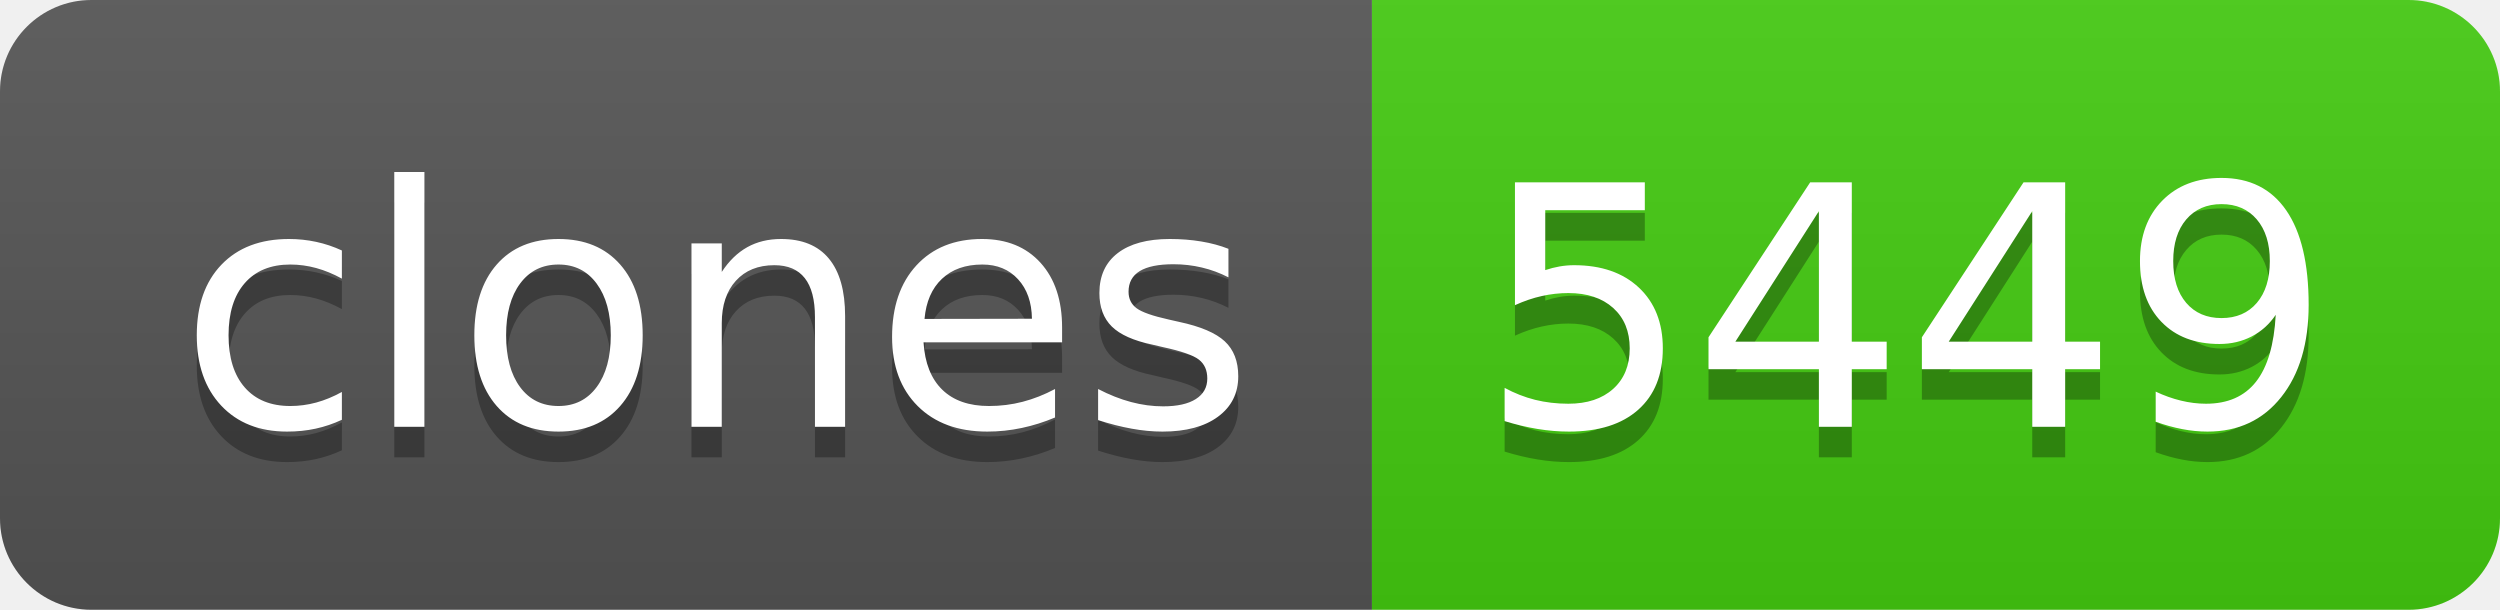
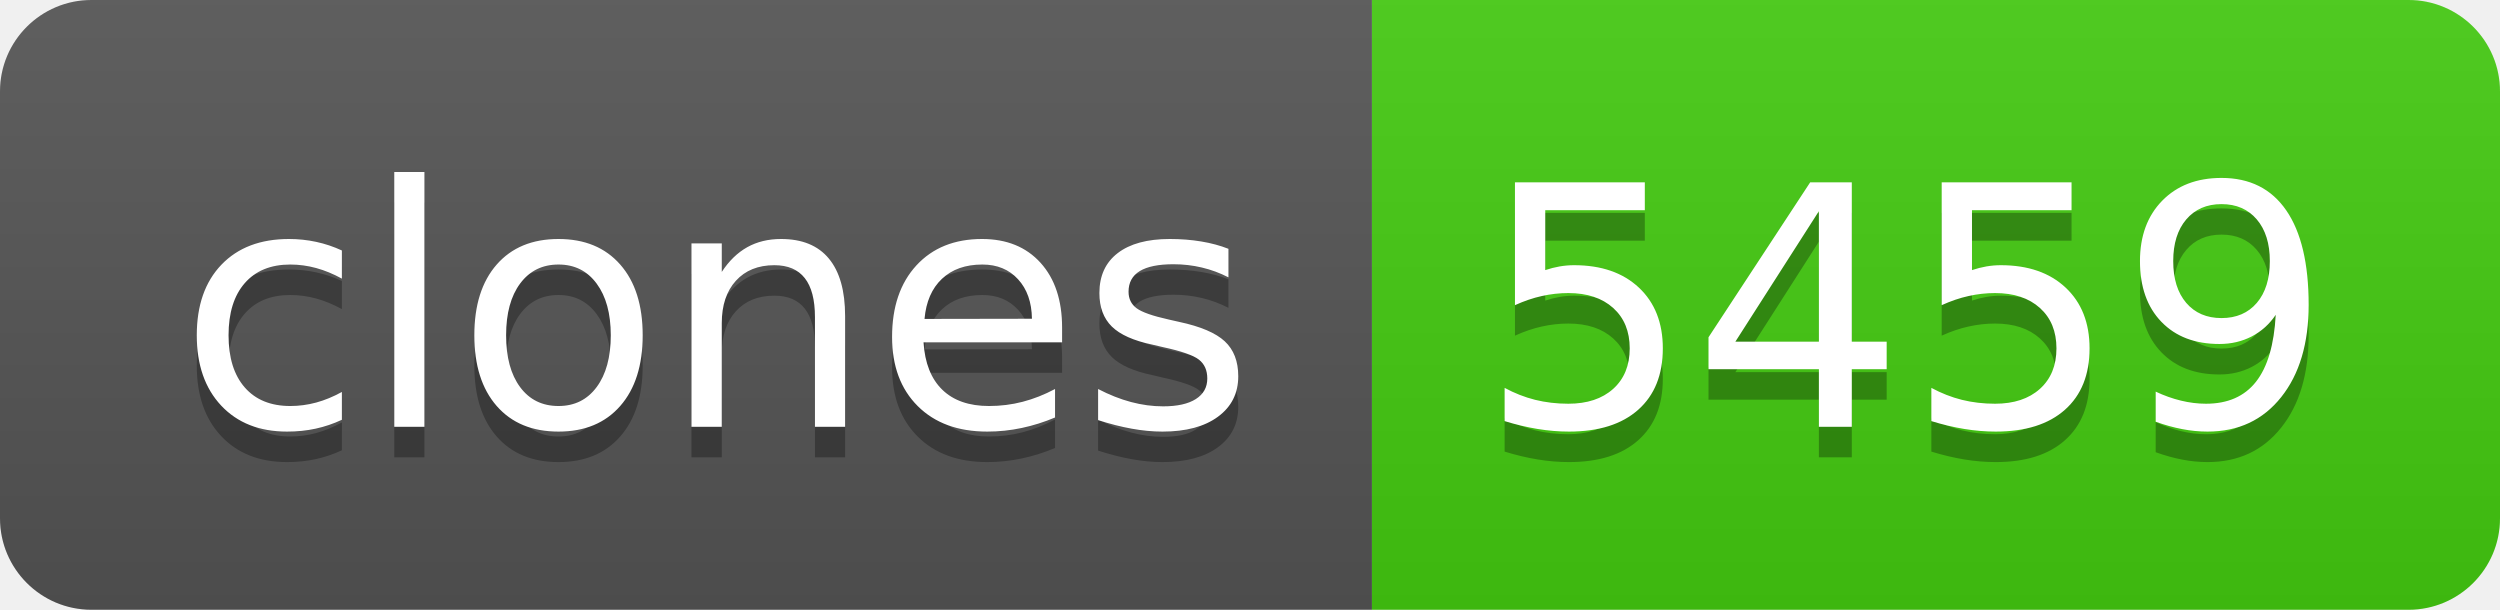
- <svg xmlns="http://www.w3.org/2000/svg" width="82" height="20" role="img" aria-label="clones: 5449">
+ <svg xmlns="http://www.w3.org/2000/svg" width="82" height="20" role="img" aria-label="clones: 5459">
  <linearGradient id="s" x2="0" y2="100%">
    <stop offset="0" stop-color="#bbb" stop-opacity=".1" />
    <stop offset="1" stop-opacity=".1" />
  </linearGradient>
  <clipPath id="r">
    <rect width="82" height="20" rx="3" fill="#fff" />
  </clipPath>
  <g clip-path="url(#r)">
    <rect width="45" height="20" fill="#555" />
    <rect x="45" width="37" height="20" fill="#4c1" />
    <rect width="82" height="20" fill="url(#s)" />
  </g>
  <g fill="#fff" text-anchor="middle" font-family="Verdana,Geneva,DejaVu Sans,sans-serif" text-rendering="geometricPrecision" font-size="110">
    <text aria-hidden="true" x="235" y="150" fill="#010101" fill-opacity=".3" transform="scale(.1)" textLength="350">clones</text>
    <text x="235" y="140" transform="scale(.1)" fill="#fff" textLength="350">clones</text>
-     <text aria-hidden="true" x="625" y="150" fill="#010101" fill-opacity=".3" transform="scale(.1)" textLength="270">5449</text>
-     <text x="625" y="140" transform="scale(.1)" fill="#fff" textLength="270">5449</text>
+     <text aria-hidden="true" x="625" y="150" fill="#010101" fill-opacity=".3" transform="scale(.1)" textLength="270">5459</text>
+     <text x="625" y="140" transform="scale(.1)" fill="#fff" textLength="270">5459</text>
  </g>
</svg>
